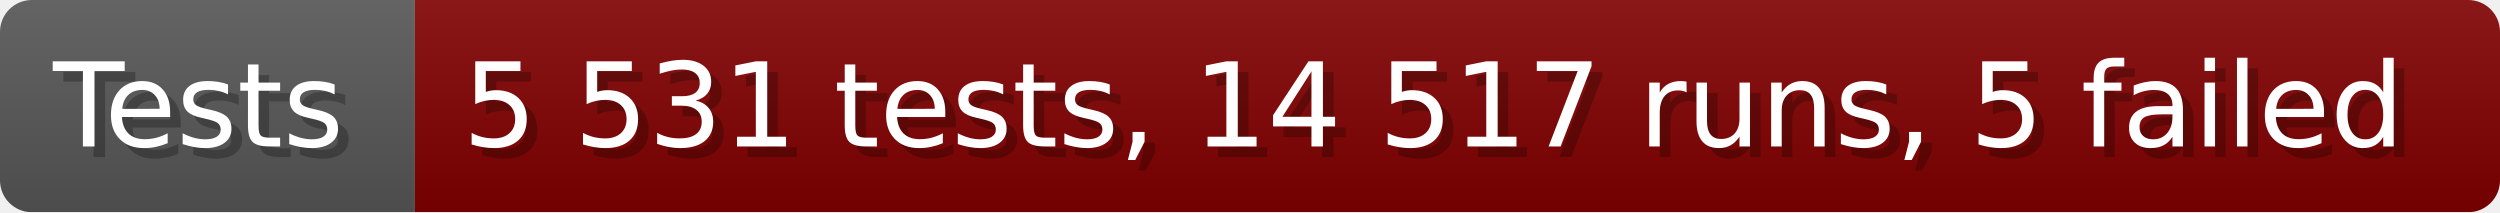
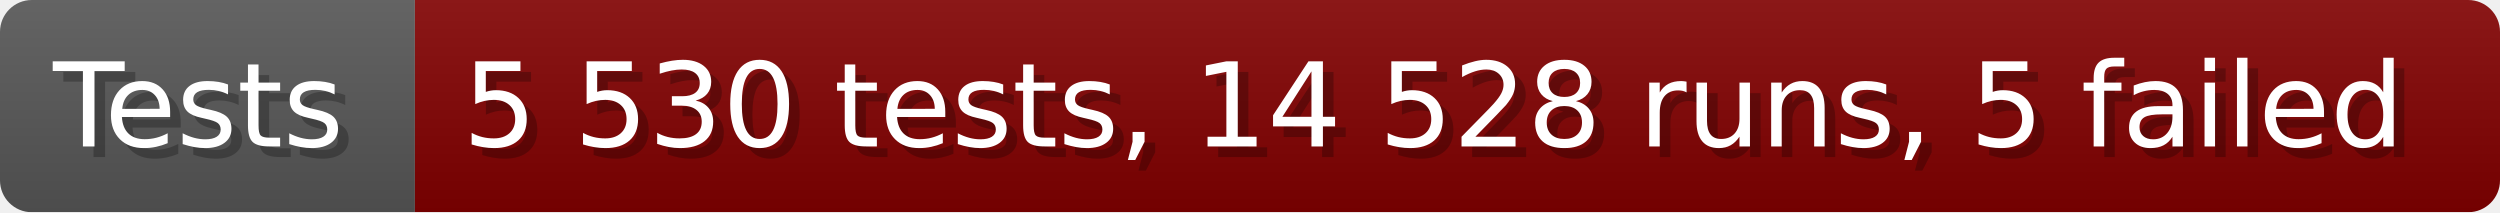
- <svg xmlns="http://www.w3.org/2000/svg" width="235.6" height="20" viewBox="0 0 2356 200" role="img" aria-label="Tests: 5 531 tests, 14 517 runs, 5 failed">
+ <svg xmlns="http://www.w3.org/2000/svg" width="235.6" height="20" viewBox="0 0 2356 200" role="img" aria-label="Tests: 5 530 tests, 14 528 runs, 5 failed">
  <linearGradient id="a" x2="0" y2="100%">
    <stop offset="0" stop-opacity=".1" stop-color="#EEE" />
    <stop offset="1" stop-opacity=".1" />
  </linearGradient>
  <mask id="m">
    <rect width="2356" height="200" rx="30" fill="#FFF" />
  </mask>
  <g mask="url(#m)">
    <rect width="391" height="200" fill="#555" />
    <rect width="1965" height="200" fill="#800000" x="391" />
    <rect width="2356" height="200" fill="url(#a)" />
  </g>
  <g aria-hidden="true" fill="#fff" text-anchor="start" font-family="Verdana,DejaVu Sans,sans-serif" font-size="110">
    <text x="60" y="148" textLength="291" fill="#000" opacity="0.25">Tests</text>
    <text x="50" y="138" textLength="291">Tests</text>
-     <text x="446" y="148" textLength="1865" fill="#000" opacity="0.25">5 531 tests, 14 517 runs, 5 failed</text>
-     <text x="436" y="138" textLength="1865">5 531 tests, 14 517 runs, 5 failed</text>
+     <text x="446" y="148" textLength="1865" fill="#000" opacity="0.25">5 530 tests, 14 528 runs, 5 failed</text>
+     <text x="436" y="138" textLength="1865">5 530 tests, 14 528 runs, 5 failed</text>
  </g>
</svg>
